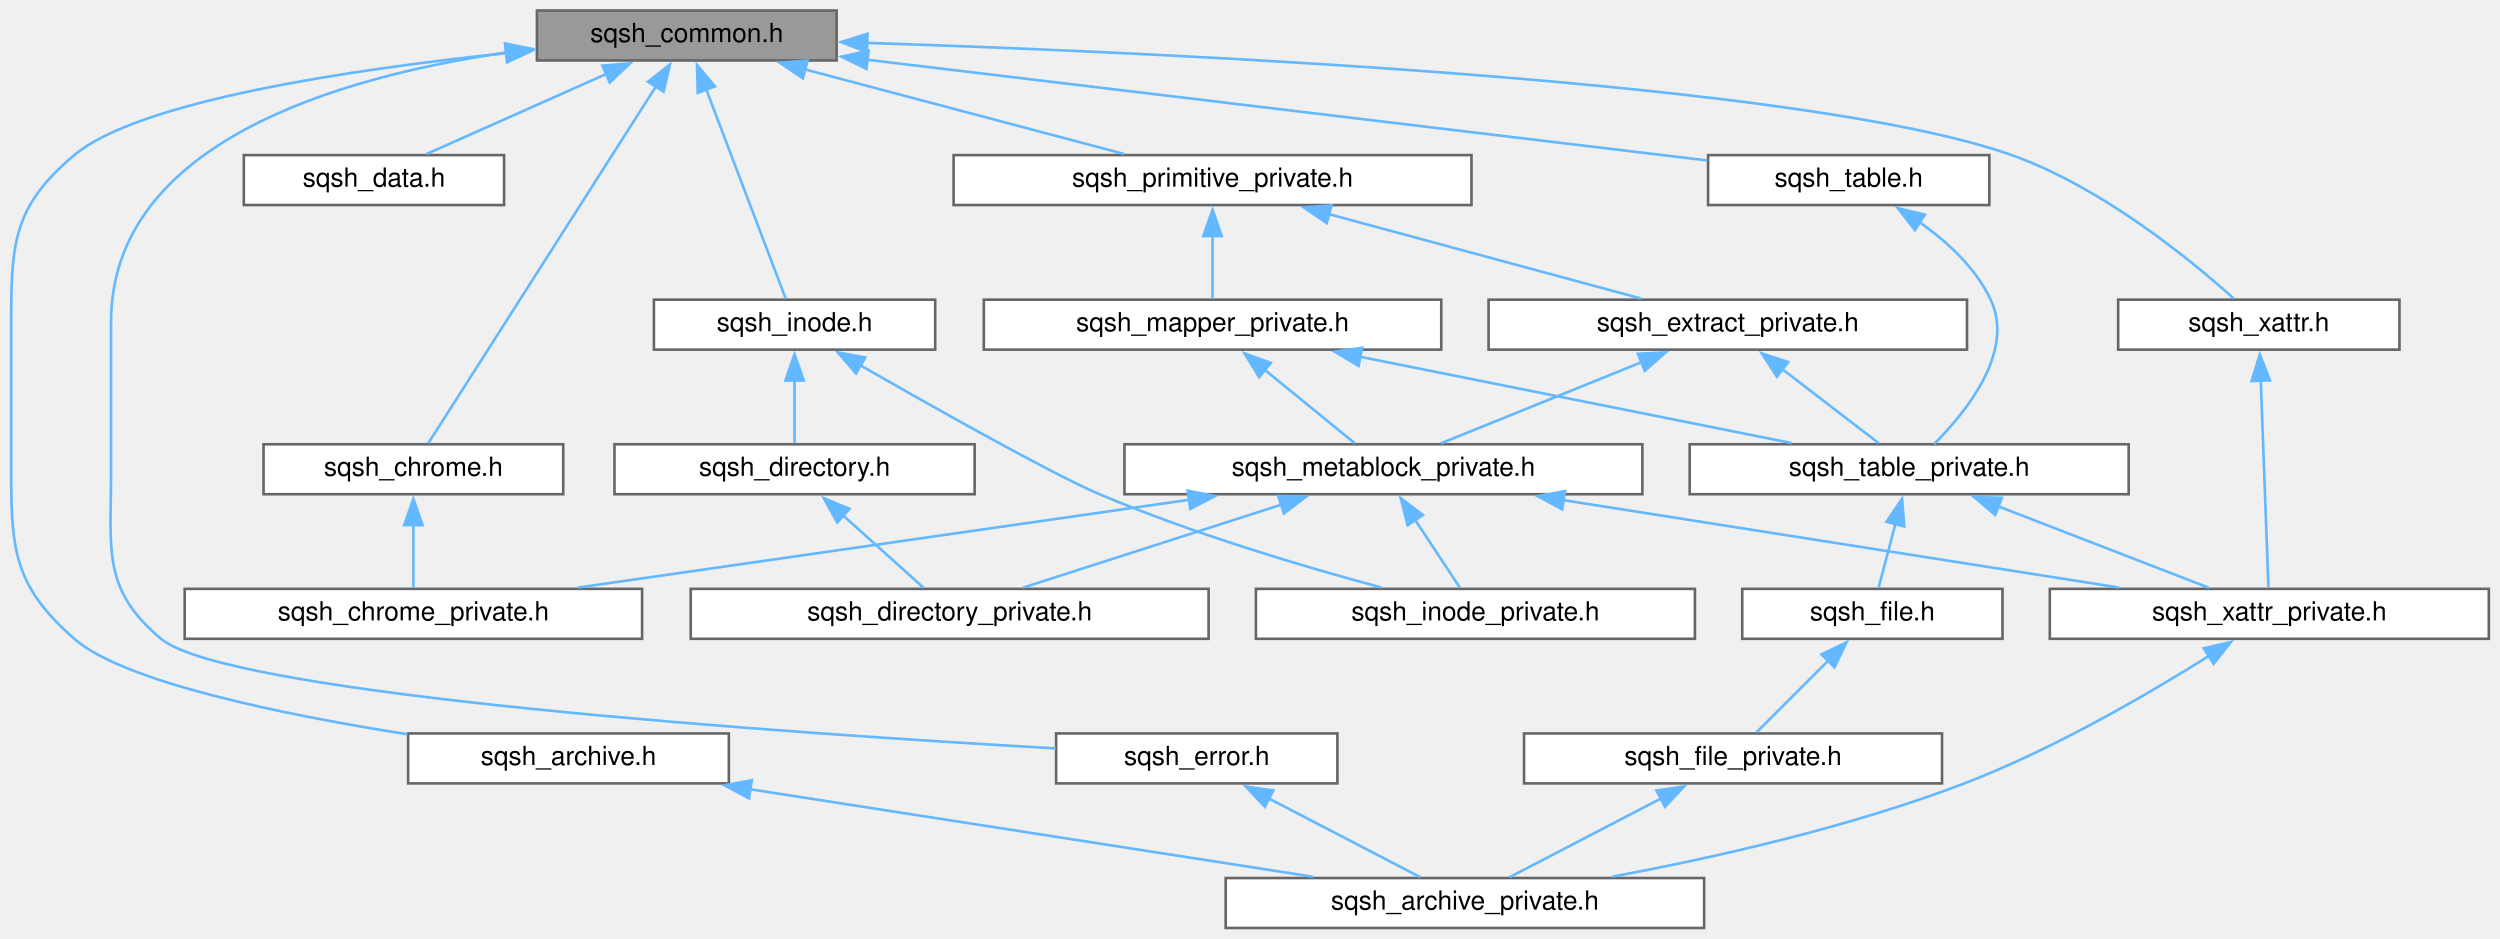
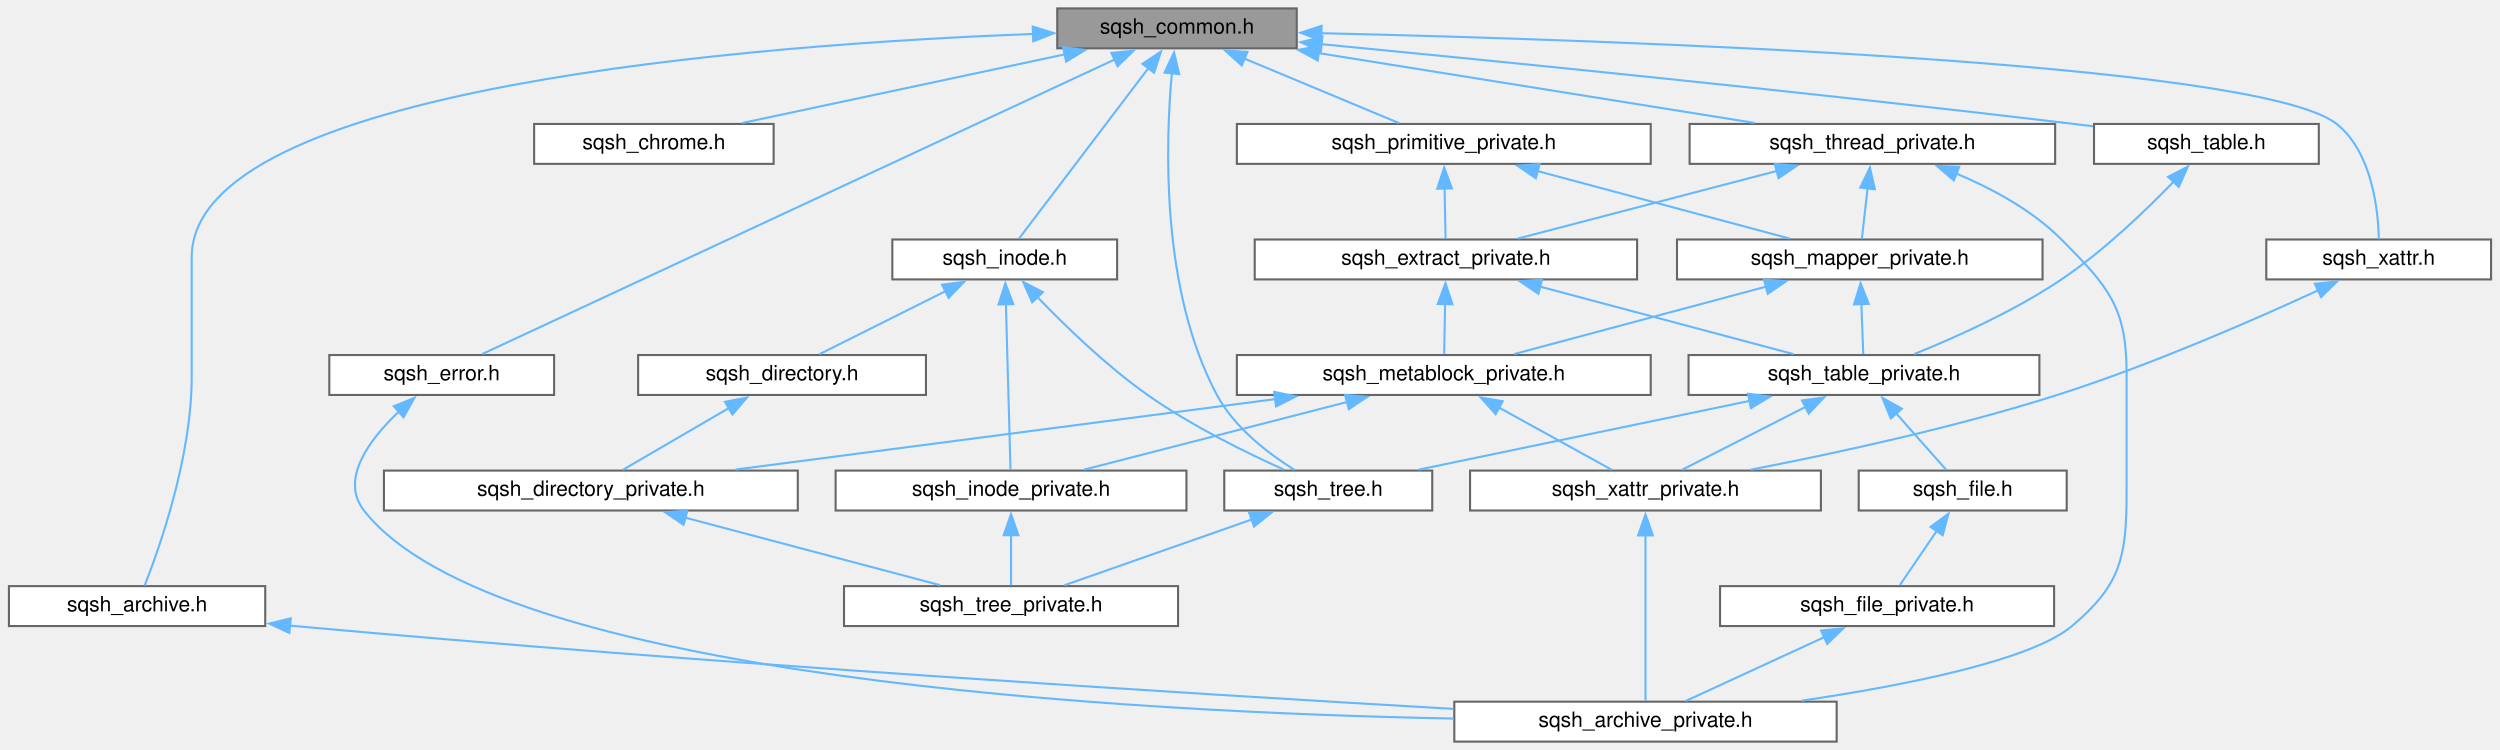
- <svg xmlns="http://www.w3.org/2000/svg" xmlns:xlink="http://www.w3.org/1999/xlink" width="951pt" height="357pt" viewBox="0.00 0.00 950.50 357.00">
+ <svg xmlns="http://www.w3.org/2000/svg" xmlns:xlink="http://www.w3.org/1999/xlink" width="1190pt" height="357pt" viewBox="0.00 0.00 1189.50 357.00">
  <g id="graph0" class="graph" transform="scale(1 1) rotate(0) translate(4 353)">
    <g id="node1" class="node">
      <g id="a_node1">
        <a xlink:title=" ">
-           <polygon fill="#999999" stroke="#666666" points="314,-349 200,-349 200,-330 314,-330 314,-349" />
-           <text text-anchor="middle" x="257" y="-337" font-family="Helvetica,sans-Serif" font-size="10.00">sqsh_common.h</text>
+           <polygon fill="#999999" stroke="#666666" points="613,-349 499,-349 499,-330 613,-330 613,-349" />
+           <text text-anchor="middle" x="556" y="-337" font-family="Helvetica,sans-Serif" font-size="10.00">sqsh_common.h</text>
        </a>
      </g>
    </g>
    <g id="node2" class="node">
      <g id="a_node2">
        <a xlink:href="sqsh__archive_8h.html" target="_top" xlink:title=" ">
-           <polygon fill="white" stroke="#666666" points="273,-74 151,-74 151,-55 273,-55 273,-74" />
-           <text text-anchor="middle" x="212" y="-62" font-family="Helvetica,sans-Serif" font-size="10.00">sqsh_archive.h</text>
+           <polygon fill="white" stroke="#666666" points="122,-74 0,-74 0,-55 122,-55 122,-74" />
+           <text text-anchor="middle" x="61" y="-62" font-family="Helvetica,sans-Serif" font-size="10.00">sqsh_archive.h</text>
        </a>
      </g>
    </g>
    <g id="edge1" class="edge">
-       <path fill="none" stroke="#63b8ff" d="M188.5,-332.81C128.95,-326.56 48.47,-314.57 24,-294 0.91,-274.58 0,-260.67 0,-230.5 0,-230.5 0,-230.5 0,-173.5 0,-143.33 1.34,-129.92 24,-110 42.77,-93.51 103.38,-81.14 150.76,-73.68" />
-       <polygon fill="#63b8ff" stroke="#63b8ff" points="187.93,-336.27 198.23,-333.79 188.64,-329.3 187.93,-336.27" />
+       <path fill="none" stroke="#63b8ff" d="M487.57,-336.86C357.4,-331.86 87,-311.71 87,-230.5 87,-230.5 87,-230.5 87,-173.5 87,-135.7 71.76,-92.47 64.62,-74.29" />
+       <polygon fill="#63b8ff" stroke="#63b8ff" points="487.33,-340.35 497.45,-337.21 487.58,-333.35 487.33,-340.35" />
    </g>
    <g id="node4" class="node">
      <g id="a_node4">
        <a xlink:href="sqsh__chrome_8h.html" target="_top" xlink:title=" ">
-           <polygon fill="white" stroke="#666666" points="210,-184 96,-184 96,-165 210,-165 210,-184" />
-           <text text-anchor="middle" x="153" y="-172" font-family="Helvetica,sans-Serif" font-size="10.00">sqsh_chrome.h</text>
+           <polygon fill="white" stroke="#666666" points="364,-294 250,-294 250,-275 364,-275 364,-294" />
+           <text text-anchor="middle" x="307" y="-282" font-family="Helvetica,sans-Serif" font-size="10.00">sqsh_chrome.h</text>
        </a>
      </g>
    </g>
    <g id="edge3" class="edge">
-       <path fill="none" stroke="#63b8ff" d="M245.38,-320.28C223.07,-285.32 175.02,-210.01 158.62,-184.31" />
-       <polygon fill="#63b8ff" stroke="#63b8ff" points="242.26,-321.91 250.59,-328.46 248.17,-318.15 242.26,-321.91" />
+       <path fill="none" stroke="#63b8ff" d="M502.53,-327.12C456.6,-317.34 391.29,-303.44 349.03,-294.45" />
+       <polygon fill="#63b8ff" stroke="#63b8ff" points="501.77,-330.54 512.28,-329.19 503.23,-323.69 501.77,-330.54" />
+     </g>
+     <g id="node5" class="node">
+       <g id="a_node5">
+         <a xlink:href="sqsh__error_8h.html" target="_top" xlink:title=" ">
+           <polygon fill="white" stroke="#666666" points="259.5,-184 152.5,-184 152.5,-165 259.5,-165 259.5,-184" />
+           <text text-anchor="middle" x="206" y="-172" font-family="Helvetica,sans-Serif" font-size="10.00">sqsh_error.h</text>
+         </a>
+       </g>
+     </g>
+     <g id="edge4" class="edge">
+       <path fill="none" stroke="#63b8ff" d="M526.41,-324.72C456.61,-292.21 283.26,-211.48 225.26,-184.47" />
+       <polygon fill="#63b8ff" stroke="#63b8ff" points="524.77,-327.82 535.31,-328.87 527.72,-321.47 524.77,-327.82" />
    </g>
    <g id="node6" class="node">
      <g id="a_node6">
-         <a xlink:href="sqsh__data_8h.html" target="_top" xlink:title=" ">
-           <polygon fill="white" stroke="#666666" points="187.5,-294 88.5,-294 88.5,-275 187.5,-275 187.5,-294" />
-           <text text-anchor="middle" x="138" y="-282" font-family="Helvetica,sans-Serif" font-size="10.00">sqsh_data.h</text>
-         </a>
-       </g>
-     </g>
-     <g id="edge5" class="edge">
-       <path fill="none" stroke="#63b8ff" d="M226.53,-324.93C204.95,-315.32 176.62,-302.7 157.89,-294.36" />
-       <polygon fill="#63b8ff" stroke="#63b8ff" points="224.87,-328.02 235.43,-328.89 227.72,-321.63 224.87,-328.02" />
-     </g>
-     <g id="node7" class="node">
-       <g id="a_node7">
-         <a xlink:href="sqsh__error_8h.html" target="_top" xlink:title=" ">
-           <polygon fill="white" stroke="#666666" points="504.5,-74 397.5,-74 397.5,-55 504.5,-55 504.5,-74" />
-           <text text-anchor="middle" x="451" y="-62" font-family="Helvetica,sans-Serif" font-size="10.00">sqsh_error.h</text>
+         <a xlink:href="sqsh__inode_8h.html" target="_top" xlink:title=" ">
+           <polygon fill="white" stroke="#666666" points="527.5,-239 420.5,-239 420.5,-220 527.5,-220 527.5,-239" />
+           <text text-anchor="middle" x="474" y="-227" font-family="Helvetica,sans-Serif" font-size="10.00">sqsh_inode.h</text>
        </a>
      </g>
    </g>
    <g id="edge6" class="edge">
-       <path fill="none" stroke="#63b8ff" d="M188.44,-333.05C124.2,-323.75 38,-298.59 38,-230.5 38,-230.5 38,-230.5 38,-173.5 38,-144.04 34.4,-128.89 57,-110 82.62,-88.59 295.67,-74.07 397.37,-68.3" />
-       <polygon fill="#63b8ff" stroke="#63b8ff" points="187.87,-336.5 198.25,-334.36 188.8,-329.57 187.87,-336.5" />
-     </g>
-     <g id="node8" class="node">
-       <g id="a_node8">
-         <a xlink:href="sqsh__inode_8h.html" target="_top" xlink:title=" ">
-           <polygon fill="white" stroke="#666666" points="351.5,-239 244.5,-239 244.5,-220 351.5,-220 351.5,-239" />
-           <text text-anchor="middle" x="298" y="-227" font-family="Helvetica,sans-Serif" font-size="10.00">sqsh_inode.h</text>
-         </a>
-       </g>
-     </g>
-     <g id="edge8" class="edge">
-       <path fill="none" stroke="#63b8ff" d="M264.32,-319.22C273.25,-295.69 287.98,-256.89 294.6,-239.46" />
-       <polygon fill="#63b8ff" stroke="#63b8ff" points="261.17,-317.66 260.89,-328.25 267.71,-320.14 261.17,-317.66" />
+       <path fill="none" stroke="#63b8ff" d="M542.33,-320.49C524.58,-297.11 494.28,-257.2 480.8,-239.46" />
+       <polygon fill="#63b8ff" stroke="#63b8ff" points="539.54,-322.61 548.37,-328.46 545.11,-318.38 539.54,-322.61" />
+     </g>
+     <g id="node11" class="node">
+       <g id="a_node11">
+         <a xlink:href="sqsh__tree_8h.html" target="_top" xlink:title=" ">
+           <polygon fill="white" stroke="#666666" points="677.5,-129 578.5,-129 578.5,-110 677.5,-110 677.5,-129" />
+           <text text-anchor="middle" x="628" y="-117" font-family="Helvetica,sans-Serif" font-size="10.00">sqsh_tree.h</text>
+         </a>
+       </g>
+     </g>
+     <g id="edge36" class="edge">
+       <path fill="none" stroke="#63b8ff" d="M553.58,-318.43C550.47,-284.59 548.28,-215 575,-165 583.32,-149.42 599.56,-137.06 611.88,-129.36" />
+       <polygon fill="#63b8ff" stroke="#63b8ff" points="550.06,-318.45 554.6,-328.02 557.03,-317.71 550.06,-318.45" />
    </g>
    <g id="node12" class="node">
      <g id="a_node12">
        <a xlink:href="sqsh__primitive__private_8h.html" target="_top" xlink:title=" ">
-           <polygon fill="white" stroke="#666666" points="555.5,-294 358.5,-294 358.5,-275 555.5,-275 555.5,-294" />
-           <text text-anchor="middle" x="457" y="-282" font-family="Helvetica,sans-Serif" font-size="10.00">sqsh_primitive_private.h</text>
-         </a>
-       </g>
-     </g>
-     <g id="edge12" class="edge">
-       <path fill="none" stroke="#63b8ff" d="M301.84,-326.62C338.61,-316.87 389.87,-303.29 423.24,-294.45" />
-       <polygon fill="#63b8ff" stroke="#63b8ff" points="301.16,-323.18 292.39,-329.12 302.95,-329.94 301.16,-323.18" />
+           <polygon fill="white" stroke="#666666" points="781.5,-294 584.5,-294 584.5,-275 781.5,-275 781.5,-294" />
+           <text text-anchor="middle" x="683" y="-282" font-family="Helvetica,sans-Serif" font-size="10.00">sqsh_primitive_private.h</text>
+         </a>
+       </g>
+     </g>
+     <g id="edge14" class="edge">
+       <path fill="none" stroke="#63b8ff" d="M587.89,-325.19C610.99,-315.55 641.6,-302.78 661.77,-294.36" />
+       <polygon fill="#63b8ff" stroke="#63b8ff" points="586.82,-321.84 578.94,-328.93 589.52,-328.31 586.82,-321.84" />
    </g>
    <g id="node20" class="node">
      <g id="a_node20">
        <a xlink:href="sqsh__table_8h.html" target="_top" xlink:title=" ">
-           <polygon fill="white" stroke="#666666" points="752.5,-294 645.5,-294 645.5,-275 752.5,-275 752.5,-294" />
-           <text text-anchor="middle" x="699" y="-282" font-family="Helvetica,sans-Serif" font-size="10.00">sqsh_table.h</text>
-         </a>
-       </g>
-     </g>
-     <g id="edge28" class="edge">
-       <path fill="none" stroke="#63b8ff" d="M325.55,-330.28C413.68,-319.71 564.92,-301.58 645.23,-291.95" />
-       <polygon fill="#63b8ff" stroke="#63b8ff" points="325.35,-326.78 315.83,-331.45 326.18,-333.73 325.35,-326.78" />
+           <polygon fill="white" stroke="#666666" points="1099.5,-294 992.5,-294 992.5,-275 1099.5,-275 1099.5,-294" />
+           <text text-anchor="middle" x="1046" y="-282" font-family="Helvetica,sans-Serif" font-size="10.00">sqsh_table.h</text>
+         </a>
+       </g>
+     </g>
+     <g id="edge30" class="edge">
+       <path fill="none" stroke="#63b8ff" d="M624.62,-331.99C709.04,-323.84 856.7,-309.1 983,-294 985.96,-293.65 988.99,-293.27 992.06,-292.89" />
+       <polygon fill="#63b8ff" stroke="#63b8ff" points="624.51,-328.49 614.89,-332.93 625.18,-335.46 624.51,-328.49" />
    </g>
    <g id="node21" class="node">
      <g id="a_node21">
+         <a xlink:href="sqsh__thread__private_8h.html" target="_top" xlink:title=" ">
+           <polygon fill="white" stroke="#666666" points="974,-294 800,-294 800,-275 974,-275 974,-294" />
+           <text text-anchor="middle" x="887" y="-282" font-family="Helvetica,sans-Serif" font-size="10.00">sqsh_thread_private.h</text>
+         </a>
+       </g>
+     </g>
+     <g id="edge32" class="edge">
+       <path fill="none" stroke="#63b8ff" d="M623.22,-327.74C684.33,-317.95 773.47,-303.68 830.85,-294.49" />
+       <polygon fill="#63b8ff" stroke="#63b8ff" points="622.96,-324.23 613.64,-329.27 624.07,-331.14 622.96,-324.23" />
+     </g>
+     <g id="node22" class="node">
+       <g id="a_node22">
        <a xlink:href="sqsh__xattr_8h.html" target="_top" xlink:title=" ">
-           <polygon fill="white" stroke="#666666" points="908.5,-239 801.5,-239 801.5,-220 908.5,-220 908.5,-239" />
-           <text text-anchor="middle" x="855" y="-227" font-family="Helvetica,sans-Serif" font-size="10.00">sqsh_xattr.h</text>
-         </a>
-       </g>
-     </g>
-     <g id="edge30" class="edge">
-       <path fill="none" stroke="#63b8ff" d="M325.59,-336.68C444.23,-332.84 682.59,-321.83 761,-294 795.52,-281.75 829.5,-253.78 845.5,-239.4" />
-       <polygon fill="#63b8ff" stroke="#63b8ff" points="325.54,-333.18 315.66,-337 325.76,-340.18 325.54,-333.18" />
+           <polygon fill="white" stroke="#666666" points="1181.5,-239 1074.5,-239 1074.5,-220 1181.5,-220 1181.5,-239" />
+           <text text-anchor="middle" x="1128" y="-227" font-family="Helvetica,sans-Serif" font-size="10.00">sqsh_xattr.h</text>
+         </a>
+       </g>
+     </g>
+     <g id="edge37" class="edge">
+       <path fill="none" stroke="#63b8ff" d="M624.62,-337.2C764.17,-333.95 1070.98,-323.51 1108,-294 1124.81,-280.6 1127.75,-253.15 1128.1,-239.14" />
+       <polygon fill="#63b8ff" stroke="#63b8ff" points="624.69,-333.7 614.78,-337.42 624.85,-340.7 624.69,-333.7" />
    </g>
    <g id="node3" class="node">
      <g id="a_node3">
        <a xlink:href="sqsh__archive__private_8h.html" target="_top" xlink:title=" ">
-           <polygon fill="white" stroke="#666666" points="644,-19 462,-19 462,0 644,0 644,-19" />
-           <text text-anchor="middle" x="553" y="-7" font-family="Helvetica,sans-Serif" font-size="10.00">sqsh_archive_private.h</text>
+           <polygon fill="white" stroke="#666666" points="870,-19 688,-19 688,0 870,0 870,-19" />
+           <text text-anchor="middle" x="779" y="-7" font-family="Helvetica,sans-Serif" font-size="10.00">sqsh_archive_private.h</text>
        </a>
      </g>
    </g>
    <g id="edge2" class="edge">
-       <path fill="none" stroke="#63b8ff" d="M280.86,-52.8C343.82,-43.01 435.91,-28.7 495.16,-19.49" />
-       <polygon fill="#63b8ff" stroke="#63b8ff" points="280.69,-49.28 271.34,-54.28 281.76,-56.2 280.69,-49.28" />
-     </g>
-     <g id="node5" class="node">
-       <g id="a_node5">
-         <a xlink:href="sqsh__chrome__private_8h.html" target="_top" xlink:title=" ">
-           <polygon fill="white" stroke="#666666" points="240,-129 66,-129 66,-110 240,-110 240,-129" />
-           <text text-anchor="middle" x="153" y="-117" font-family="Helvetica,sans-Serif" font-size="10.00">sqsh_chrome_private.h</text>
-         </a>
-       </g>
-     </g>
-     <g id="edge4" class="edge">
-       <path fill="none" stroke="#63b8ff" d="M153,-153.35C153,-145.1 153,-135.97 153,-129.44" />
-       <polygon fill="#63b8ff" stroke="#63b8ff" points="149.5,-153.23 153,-163.23 156.5,-153.23 149.5,-153.23" />
+       <path fill="none" stroke="#63b8ff" d="M133.49,-55.23C134.33,-55.15 135.17,-55.08 136,-55 332.27,-37.1 562.83,-22.76 687.59,-15.56" />
+       <polygon fill="#63b8ff" stroke="#63b8ff" points="133.49,-51.72 123.88,-56.18 134.17,-58.68 133.49,-51.72" />
+     </g>
+     <g id="edge5" class="edge">
+       <path fill="none" stroke="#63b8ff" d="M185.67,-157.14C171.61,-143.85 157.37,-124.91 169,-110 231.28,-30.15 533.33,-13.96 687.72,-10.96" />
+       <polygon fill="#63b8ff" stroke="#63b8ff" points="183.2,-159.64 193.02,-163.61 187.82,-154.38 183.2,-159.64" />
+     </g>
+     <g id="node7" class="node">
+       <g id="a_node7">
+         <a xlink:href="sqsh__directory_8h.html" target="_top" xlink:title=" ">
+           <polygon fill="white" stroke="#666666" points="436.5,-184 299.5,-184 299.5,-165 436.5,-165 436.5,-184" />
+           <text text-anchor="middle" x="368" y="-172" font-family="Helvetica,sans-Serif" font-size="10.00">sqsh_directory.h</text>
+         </a>
+       </g>
    </g>
    <g id="edge7" class="edge">
-       <path fill="none" stroke="#63b8ff" d="M478.39,-49.27C496.72,-39.74 520.26,-27.51 535.95,-19.36" />
-       <polygon fill="#63b8ff" stroke="#63b8ff" points="476.91,-46.09 469.65,-53.81 480.13,-52.31 476.91,-46.09" />
+       <path fill="none" stroke="#63b8ff" d="M445.8,-214.4C426.72,-204.86 402.1,-192.55 385.72,-184.36" />
+       <polygon fill="#63b8ff" stroke="#63b8ff" points="444.16,-217.49 454.66,-218.83 447.29,-211.23 444.16,-217.49" />
+     </g>
+     <g id="node10" class="node">
+       <g id="a_node10">
+         <a xlink:href="sqsh__inode__private_8h.html" target="_top" xlink:title=" ">
+           <polygon fill="white" stroke="#666666" points="560.5,-129 393.5,-129 393.5,-110 560.5,-110 560.5,-129" />
+           <text text-anchor="middle" x="477" y="-117" font-family="Helvetica,sans-Serif" font-size="10.00">sqsh_inode_private.h</text>
+         </a>
+       </g>
+     </g>
+     <g id="edge10" class="edge">
+       <path fill="none" stroke="#63b8ff" d="M474.56,-208.24C475.22,-184.63 476.27,-146.65 476.75,-129.46" />
+       <polygon fill="#63b8ff" stroke="#63b8ff" points="471.07,-208.06 474.29,-218.15 478.06,-208.25 471.07,-208.06" />
+     </g>
+     <g id="edge12" class="edge">
+       <path fill="none" stroke="#63b8ff" d="M489.32,-211.85C502.45,-198.18 522.29,-178.9 542,-165 562.74,-150.37 588.94,-137.51 606.93,-129.43" />
+       <polygon fill="#63b8ff" stroke="#63b8ff" points="487.08,-209.12 482.78,-218.8 492.18,-213.92 487.08,-209.12" />
+     </g>
+     <g id="node8" class="node">
+       <g id="a_node8">
+         <a xlink:href="sqsh__directory__private_8h.html" target="_top" xlink:title=" ">
+           <polygon fill="white" stroke="#666666" points="375.5,-129 178.5,-129 178.5,-110 375.5,-110 375.5,-129" />
+           <text text-anchor="middle" x="277" y="-117" font-family="Helvetica,sans-Serif" font-size="10.00">sqsh_directory_private.h</text>
+         </a>
+       </g>
+     </g>
+     <g id="edge8" class="edge">
+       <path fill="none" stroke="#63b8ff" d="M342.64,-158.73C326.43,-149.29 305.94,-137.36 292.21,-129.36" />
+       <polygon fill="#63b8ff" stroke="#63b8ff" points="340.85,-161.74 351.26,-163.75 344.38,-155.69 340.85,-161.74" />
    </g>
    <g id="node9" class="node">
      <g id="a_node9">
-         <a xlink:href="sqsh__directory_8h.html" target="_top" xlink:title=" ">
-           <polygon fill="white" stroke="#666666" points="366.5,-184 229.5,-184 229.5,-165 366.5,-165 366.5,-184" />
-           <text text-anchor="middle" x="298" y="-172" font-family="Helvetica,sans-Serif" font-size="10.00">sqsh_directory.h</text>
+         <a xlink:href="sqsh__tree__private_8h.html" target="_top" xlink:title=" ">
+           <polygon fill="white" stroke="#666666" points="556.5,-74 397.5,-74 397.5,-55 556.5,-55 556.5,-74" />
+           <text text-anchor="middle" x="477" y="-62" font-family="Helvetica,sans-Serif" font-size="10.00">sqsh_tree_private.h</text>
        </a>
      </g>
    </g>
    <g id="edge9" class="edge">
-       <path fill="none" stroke="#63b8ff" d="M298,-208.35C298,-200.1 298,-190.97 298,-184.44" />
-       <polygon fill="#63b8ff" stroke="#63b8ff" points="294.5,-208.23 298,-218.23 301.5,-208.23 294.5,-208.23" />
-     </g>
-     <g id="node11" class="node">
-       <g id="a_node11">
-         <a xlink:href="sqsh__inode__private_8h.html" target="_top" xlink:title=" ">
-           <polygon fill="white" stroke="#666666" points="640.5,-129 473.5,-129 473.5,-110 640.5,-110 640.5,-129" />
-           <text text-anchor="middle" x="557" y="-117" font-family="Helvetica,sans-Serif" font-size="10.00">sqsh_inode_private.h</text>
-         </a>
-       </g>
+       <path fill="none" stroke="#63b8ff" d="M321.84,-106.62C358.61,-96.87 409.87,-83.29 443.24,-74.45" />
+       <polygon fill="#63b8ff" stroke="#63b8ff" points="321.16,-103.18 312.39,-109.12 322.95,-109.94 321.16,-103.18" />
    </g>
    <g id="edge11" class="edge">
-       <path fill="none" stroke="#63b8ff" d="M322.79,-214.17C351.19,-197.89 396.12,-172.59 414,-165 449.54,-149.92 491.97,-137.36 521.33,-129.47" />
-       <polygon fill="#63b8ff" stroke="#63b8ff" points="321.39,-210.94 314.46,-218.96 324.88,-217.01 321.39,-210.94" />
-     </g>
-     <g id="node10" class="node">
-       <g id="a_node10">
-         <a xlink:href="sqsh__directory__private_8h.html" target="_top" xlink:title=" ">
-           <polygon fill="white" stroke="#666666" points="455.5,-129 258.5,-129 258.5,-110 455.5,-110 455.5,-129" />
-           <text text-anchor="middle" x="357" y="-117" font-family="Helvetica,sans-Serif" font-size="10.00">sqsh_directory_private.h</text>
-         </a>
-       </g>
-     </g>
-     <g id="edge10" class="edge">
-       <path fill="none" stroke="#63b8ff" d="M316.27,-157.09C326.46,-147.94 338.74,-136.9 347.14,-129.36" />
-       <polygon fill="#63b8ff" stroke="#63b8ff" points="314.23,-154.21 309.13,-163.5 318.91,-159.42 314.23,-154.21" />
+       <path fill="none" stroke="#63b8ff" d="M477,-98.35C477,-90.1 477,-80.97 477,-74.44" />
+       <polygon fill="#63b8ff" stroke="#63b8ff" points="473.5,-98.23 477,-108.23 480.5,-98.23 473.5,-98.23" />
+     </g>
+     <g id="edge13" class="edge">
+       <path fill="none" stroke="#63b8ff" d="M591.6,-105.73C564.06,-96.06 526.92,-83.02 502.49,-74.45" />
+       <polygon fill="#63b8ff" stroke="#63b8ff" points="590.36,-109 600.96,-109.01 592.68,-102.39 590.36,-109" />
    </g>
    <g id="node13" class="node">
      <g id="a_node13">
        <a xlink:href="sqsh__extract__private_8h.html" target="_top" xlink:title=" ">
-           <polygon fill="white" stroke="#666666" points="744,-239 562,-239 562,-220 744,-220 744,-239" />
-           <text text-anchor="middle" x="653" y="-227" font-family="Helvetica,sans-Serif" font-size="10.00">sqsh_extract_private.h</text>
-         </a>
-       </g>
-     </g>
-     <g id="edge13" class="edge">
-       <path fill="none" stroke="#63b8ff" d="M500.94,-271.62C536.98,-261.87 587.21,-248.29 619.92,-239.45" />
-       <polygon fill="#63b8ff" stroke="#63b8ff" points="500.45,-268.13 491.71,-274.11 502.28,-274.88 500.45,-268.13" />
+           <polygon fill="white" stroke="#666666" points="775,-239 593,-239 593,-220 775,-220 775,-239" />
+           <text text-anchor="middle" x="684" y="-227" font-family="Helvetica,sans-Serif" font-size="10.00">sqsh_extract_private.h</text>
+         </a>
+       </g>
+     </g>
+     <g id="edge15" class="edge">
+       <path fill="none" stroke="#63b8ff" d="M683.38,-263.35C683.54,-255.1 683.71,-245.97 683.83,-239.44" />
+       <polygon fill="#63b8ff" stroke="#63b8ff" points="679.88,-263.17 683.19,-273.23 686.88,-263.3 679.88,-263.17" />
    </g>
    <g id="node19" class="node">
      <g id="a_node19">
        <a xlink:href="sqsh__mapper__private_8h.html" target="_top" xlink:title=" ">
-           <polygon fill="white" stroke="#666666" points="544,-239 370,-239 370,-220 544,-220 544,-239" />
-           <text text-anchor="middle" x="457" y="-227" font-family="Helvetica,sans-Serif" font-size="10.00">sqsh_mapper_private.h</text>
-         </a>
-       </g>
-     </g>
-     <g id="edge25" class="edge">
-       <path fill="none" stroke="#63b8ff" d="M457,-263.35C457,-255.1 457,-245.97 457,-239.44" />
-       <polygon fill="#63b8ff" stroke="#63b8ff" points="453.5,-263.23 457,-273.23 460.5,-263.23 453.5,-263.23" />
+           <polygon fill="white" stroke="#666666" points="968,-239 794,-239 794,-220 968,-220 968,-239" />
+           <text text-anchor="middle" x="881" y="-227" font-family="Helvetica,sans-Serif" font-size="10.00">sqsh_mapper_private.h</text>
+         </a>
+       </g>
+     </g>
+     <g id="edge27" class="edge">
+       <path fill="none" stroke="#63b8ff" d="M727.39,-271.62C763.8,-261.87 814.54,-248.29 847.58,-239.45" />
+       <polygon fill="#63b8ff" stroke="#63b8ff" points="726.8,-268.15 718.05,-274.12 728.62,-274.91 726.8,-268.15" />
    </g>
    <g id="node14" class="node">
      <g id="a_node14">
        <a xlink:href="sqsh__metablock__private_8h.html" target="_top" xlink:title=" ">
-           <polygon fill="white" stroke="#666666" points="620.5,-184 423.5,-184 423.5,-165 620.5,-165 620.5,-184" />
-           <text text-anchor="middle" x="522" y="-172" font-family="Helvetica,sans-Serif" font-size="10.00">sqsh_metablock_private.h</text>
-         </a>
-       </g>
-     </g>
-     <g id="edge14" class="edge">
-       <path fill="none" stroke="#63b8ff" d="M620.11,-215.19C596.27,-205.55 564.7,-192.78 543.89,-184.36" />
-       <polygon fill="#63b8ff" stroke="#63b8ff" points="618.79,-218.44 629.37,-218.94 621.42,-211.95 618.79,-218.44" />
+           <polygon fill="white" stroke="#666666" points="781.5,-184 584.5,-184 584.5,-165 781.5,-165 781.5,-184" />
+           <text text-anchor="middle" x="683" y="-172" font-family="Helvetica,sans-Serif" font-size="10.00">sqsh_metablock_private.h</text>
+         </a>
+       </g>
+     </g>
+     <g id="edge16" class="edge">
+       <path fill="none" stroke="#63b8ff" d="M683.62,-208.35C683.46,-200.1 683.29,-190.97 683.17,-184.44" />
+       <polygon fill="#63b8ff" stroke="#63b8ff" points="680.12,-208.3 683.81,-218.23 687.12,-208.17 680.12,-208.3" />
    </g>
    <g id="node16" class="node">
      <g id="a_node16">
        <a xlink:href="sqsh__table__private_8h.html" target="_top" xlink:title=" ">
-           <polygon fill="white" stroke="#666666" points="805.5,-184 638.5,-184 638.5,-165 805.5,-165 805.5,-184" />
-           <text text-anchor="middle" x="722" y="-172" font-family="Helvetica,sans-Serif" font-size="10.00">sqsh_table_private.h</text>
-         </a>
-       </g>
-     </g>
-     <g id="edge20" class="edge">
-       <path fill="none" stroke="#63b8ff" d="M673.65,-212.64C685.7,-203.39 700.45,-192.05 710.47,-184.36" />
-       <polygon fill="#63b8ff" stroke="#63b8ff" points="671.7,-209.72 665.91,-218.59 675.97,-215.27 671.7,-209.72" />
-     </g>
-     <g id="edge15" class="edge">
-       <path fill="none" stroke="#63b8ff" d="M448.33,-162.92C380.18,-153.13 279.97,-138.74 215.59,-129.49" />
-       <polygon fill="#63b8ff" stroke="#63b8ff" points="447.51,-166.34 457.91,-164.29 448.51,-159.41 447.51,-166.34" />
-     </g>
-     <g id="edge16" class="edge">
-       <path fill="none" stroke="#63b8ff" d="M483.43,-161.11C453.22,-151.41 411.91,-138.14 384.85,-129.45" />
-       <polygon fill="#63b8ff" stroke="#63b8ff" points="481.98,-164.32 492.57,-164.05 484.12,-157.66 481.98,-164.32" />
+           <polygon fill="white" stroke="#666666" points="966.5,-184 799.5,-184 799.5,-165 966.5,-165 966.5,-184" />
+           <text text-anchor="middle" x="883" y="-172" font-family="Helvetica,sans-Serif" font-size="10.00">sqsh_table_private.h</text>
+         </a>
+       </g>
+     </g>
+     <g id="edge21" class="edge">
+       <path fill="none" stroke="#63b8ff" d="M728.61,-216.62C765.2,-206.87 816.21,-193.29 849.41,-184.45" />
+       <polygon fill="#63b8ff" stroke="#63b8ff" points="727.98,-213.16 719.22,-219.12 729.78,-219.93 727.98,-213.16" />
    </g>
    <g id="edge17" class="edge">
-       <path fill="none" stroke="#63b8ff" d="M533.98,-155.36C539.75,-146.62 546.43,-136.51 551.09,-129.44" />
-       <polygon fill="#63b8ff" stroke="#63b8ff" points="531.2,-153.21 528.61,-163.49 537.04,-157.07 531.2,-153.21" />
+       <path fill="none" stroke="#63b8ff" d="M602.87,-163.04C527.87,-153.25 416.99,-138.77 345.87,-129.49" />
+       <polygon fill="#63b8ff" stroke="#63b8ff" points="602.26,-166.49 612.63,-164.31 603.16,-159.55 602.26,-166.49" />
+     </g>
+     <g id="edge18" class="edge">
+       <path fill="none" stroke="#63b8ff" d="M637.3,-161.74C599.39,-151.99 546.29,-138.33 511.77,-129.45" />
+       <polygon fill="#63b8ff" stroke="#63b8ff" points="636.03,-165.03 646.59,-164.13 637.78,-158.25 636.03,-165.03" />
    </g>
    <g id="node15" class="node">
      <g id="a_node15">
        <a xlink:href="sqsh__xattr__private_8h.html" target="_top" xlink:title=" ">
-           <polygon fill="white" stroke="#666666" points="942.5,-129 775.5,-129 775.5,-110 942.5,-110 942.5,-129" />
-           <text text-anchor="middle" x="859" y="-117" font-family="Helvetica,sans-Serif" font-size="10.00">sqsh_xattr_private.h</text>
-         </a>
-       </g>
-     </g>
-     <g id="edge18" class="edge">
-       <path fill="none" stroke="#63b8ff" d="M590.44,-162.74C652.65,-152.95 743.41,-138.68 801.83,-129.49" />
-       <polygon fill="#63b8ff" stroke="#63b8ff" points="590,-159.26 580.66,-164.27 591.08,-166.18 590,-159.26" />
+           <polygon fill="white" stroke="#666666" points="862.5,-129 695.5,-129 695.5,-110 862.5,-110 862.5,-129" />
+           <text text-anchor="middle" x="779" y="-117" font-family="Helvetica,sans-Serif" font-size="10.00">sqsh_xattr_private.h</text>
+         </a>
+       </g>
    </g>
    <g id="edge19" class="edge">
-       <path fill="none" stroke="#63b8ff" d="M836.21,-103.6C813.44,-89.3 777.03,-68.02 743,-55 699.33,-38.29 647.53,-26.67 609.06,-19.5" />
-       <polygon fill="#63b8ff" stroke="#63b8ff" points="834.06,-106.38 844.38,-108.8 837.83,-100.48 834.06,-106.38" />
-     </g>
-     <g id="edge24" class="edge">
-       <path fill="none" stroke="#63b8ff" d="M755.72,-160.45C780.73,-150.78 814.14,-137.85 836.1,-129.36" />
-       <polygon fill="#63b8ff" stroke="#63b8ff" points="754.72,-157.09 746.65,-163.96 757.24,-163.62 754.72,-157.09" />
+       <path fill="none" stroke="#63b8ff" d="M709.26,-159C726.44,-149.52 748.33,-137.43 762.96,-129.36" />
+       <polygon fill="#63b8ff" stroke="#63b8ff" points="707.67,-155.88 700.61,-163.78 711.06,-162.01 707.67,-155.88" />
+     </g>
+     <g id="edge20" class="edge">
+       <path fill="none" stroke="#63b8ff" d="M779,-98.24C779,-74.63 779,-36.65 779,-19.46" />
+       <polygon fill="#63b8ff" stroke="#63b8ff" points="775.5,-98.15 779,-108.15 782.5,-98.15 775.5,-98.15" />
+     </g>
+     <g id="edge25" class="edge">
+       <path fill="none" stroke="#63b8ff" d="M828.54,-162.18C781.49,-152.4 714.42,-138.46 671.04,-129.45" />
+       <polygon fill="#63b8ff" stroke="#63b8ff" points="827.76,-165.59 838.26,-164.2 829.18,-158.74 827.76,-165.59" />
+     </g>
+     <g id="edge26" class="edge">
+       <path fill="none" stroke="#63b8ff" d="M855.33,-159.4C836.61,-149.86 812.45,-137.55 796.38,-129.36" />
+       <polygon fill="#63b8ff" stroke="#63b8ff" points="853.51,-162.4 864.01,-163.82 856.69,-156.16 853.51,-162.4" />
    </g>
    <g id="node17" class="node">
      <g id="a_node17">
        <a xlink:href="sqsh__file_8h.html" target="_top" xlink:title=" ">
-           <polygon fill="white" stroke="#666666" points="757.5,-129 658.5,-129 658.5,-110 757.5,-110 757.5,-129" />
-           <text text-anchor="middle" x="708" y="-117" font-family="Helvetica,sans-Serif" font-size="10.00">sqsh_file.h</text>
-         </a>
-       </g>
-     </g>
-     <g id="edge21" class="edge">
-       <path fill="none" stroke="#63b8ff" d="M716.75,-153.64C714.55,-145.31 712.11,-136.05 710.36,-129.44" />
-       <polygon fill="#63b8ff" stroke="#63b8ff" points="713.36,-154.51 719.3,-163.28 720.13,-152.72 713.36,-154.51" />
+           <polygon fill="white" stroke="#666666" points="979.5,-129 880.5,-129 880.5,-110 979.5,-110 979.5,-129" />
+           <text text-anchor="middle" x="930" y="-117" font-family="Helvetica,sans-Serif" font-size="10.00">sqsh_file.h</text>
+         </a>
+       </g>
+     </g>
+     <g id="edge22" class="edge">
+       <path fill="none" stroke="#63b8ff" d="M898.33,-156.22C906.25,-147.28 915.6,-136.74 922.07,-129.44" />
+       <polygon fill="#63b8ff" stroke="#63b8ff" points="895.78,-153.81 891.77,-163.62 901.02,-158.46 895.78,-153.81" />
    </g>
    <g id="node18" class="node">
      <g id="a_node18">
        <a xlink:href="sqsh__file__private_8h.html" target="_top" xlink:title=" ">
-           <polygon fill="white" stroke="#666666" points="734.5,-74 575.5,-74 575.5,-55 734.5,-55 734.5,-74" />
-           <text text-anchor="middle" x="655" y="-62" font-family="Helvetica,sans-Serif" font-size="10.00">sqsh_file_private.h</text>
-         </a>
-       </g>
-     </g>
-     <g id="edge22" class="edge">
-       <path fill="none" stroke="#63b8ff" d="M691.28,-101.78C682.22,-92.72 671.4,-81.9 663.94,-74.44" />
-       <polygon fill="#63b8ff" stroke="#63b8ff" points="688.63,-104.08 698.18,-108.68 693.58,-99.13 688.63,-104.08" />
+           <polygon fill="white" stroke="#666666" points="973.5,-74 814.5,-74 814.5,-55 973.5,-55 973.5,-74" />
+           <text text-anchor="middle" x="894" y="-62" font-family="Helvetica,sans-Serif" font-size="10.00">sqsh_file_private.h</text>
+         </a>
+       </g>
    </g>
    <g id="edge23" class="edge">
-       <path fill="none" stroke="#63b8ff" d="M627.61,-49.27C609.28,-39.74 585.74,-27.51 570.05,-19.36" />
-       <polygon fill="#63b8ff" stroke="#63b8ff" points="625.87,-52.31 636.35,-53.81 629.09,-46.09 625.87,-52.31" />
-     </g>
-     <g id="edge26" class="edge">
-       <path fill="none" stroke="#63b8ff" d="M476.79,-212.37C488.08,-203.16 501.79,-191.98 511.14,-184.36" />
-       <polygon fill="#63b8ff" stroke="#63b8ff" points="474.74,-209.52 469.2,-218.55 479.16,-214.95 474.74,-209.52" />
-     </g>
-     <g id="edge27" class="edge">
-       <path fill="none" stroke="#63b8ff" d="M512.98,-217.3C561.9,-207.52 632,-193.5 677.27,-184.45" />
-       <polygon fill="#63b8ff" stroke="#63b8ff" points="512.56,-213.82 503.44,-219.21 513.93,-220.68 512.56,-213.82" />
+       <path fill="none" stroke="#63b8ff" d="M917.68,-100.36C911.74,-91.62 904.88,-81.51 900.07,-74.44" />
+       <polygon fill="#63b8ff" stroke="#63b8ff" points="914.69,-102.19 923.2,-108.5 920.48,-98.26 914.69,-102.19" />
+     </g>
+     <g id="edge24" class="edge">
+       <path fill="none" stroke="#63b8ff" d="M864.27,-49.8C843.45,-40.2 816.24,-27.66 798.22,-19.36" />
+       <polygon fill="#63b8ff" stroke="#63b8ff" points="862.57,-52.87 873.12,-53.88 865.5,-46.51 862.57,-52.87" />
+     </g>
+     <g id="edge28" class="edge">
+       <path fill="none" stroke="#63b8ff" d="M836.61,-216.62C800.2,-206.87 749.46,-193.29 716.42,-184.45" />
+       <polygon fill="#63b8ff" stroke="#63b8ff" points="835.38,-219.91 845.95,-219.12 837.2,-213.15 835.38,-219.91" />
    </g>
    <g id="edge29" class="edge">
-       <path fill="none" stroke="#63b8ff" d="M725.81,-268.58C736.33,-261.18 747.25,-251.2 753,-239 762.32,-219.25 743.69,-196.27 731.47,-184.09" />
-       <polygon fill="#63b8ff" stroke="#63b8ff" points="724.19,-265.46 717.69,-273.82 727.99,-271.34 724.19,-265.46" />
+       <path fill="none" stroke="#63b8ff" d="M881.76,-208.35C882.07,-200.1 882.42,-190.97 882.66,-184.44" />
+       <polygon fill="#63b8ff" stroke="#63b8ff" points="878.27,-208.11 881.39,-218.24 885.26,-208.37 878.27,-208.11" />
    </g>
    <g id="edge31" class="edge">
-       <path fill="none" stroke="#63b8ff" d="M855.75,-208.24C856.62,-184.63 858.03,-146.65 858.67,-129.46" />
-       <polygon fill="#63b8ff" stroke="#63b8ff" points="852.26,-208.03 855.38,-218.15 859.25,-208.29 852.26,-208.03" />
+       <path fill="none" stroke="#63b8ff" d="M1030.54,-266.68C1017.27,-252.92 997.16,-233.58 977,-220 954.69,-204.96 926.51,-192.36 906.85,-184.44" />
+       <polygon fill="#63b8ff" stroke="#63b8ff" points="1027.75,-268.83 1037.16,-273.7 1032.84,-264.02 1027.75,-268.83" />
+     </g>
+     <g id="edge33" class="edge">
+       <path fill="none" stroke="#63b8ff" d="M926.66,-270.51C943.79,-263.35 963.05,-253.02 977,-239 999.15,-216.74 1008,-206.91 1008,-175.5 1008,-175.5 1008,-175.5 1008,-118.5 1008,-88 1005.34,-74.62 982,-55 962.53,-38.63 902.92,-26.8 853.3,-19.46" />
+       <polygon fill="#63b8ff" stroke="#63b8ff" points="925.78,-267.1 917.75,-274.01 928.34,-273.62 925.78,-267.1" />
+     </g>
+     <g id="edge34" class="edge">
+       <path fill="none" stroke="#63b8ff" d="M841.49,-271.62C804.16,-261.87 752.14,-248.29 718.27,-239.45" />
+       <polygon fill="#63b8ff" stroke="#63b8ff" points="840.54,-274.99 851.1,-274.13 842.31,-268.21 840.54,-274.99" />
+     </g>
+     <g id="edge35" class="edge">
+       <path fill="none" stroke="#63b8ff" d="M884.72,-263.35C883.78,-255.1 882.75,-245.97 882.01,-239.44" />
+       <polygon fill="#63b8ff" stroke="#63b8ff" points="881.24,-263.7 885.84,-273.24 888.19,-262.91 881.24,-263.7" />
+     </g>
+     <g id="edge38" class="edge">
+       <path fill="none" stroke="#63b8ff" d="M1099.27,-214.85C1068.93,-200.84 1019.42,-179.15 975,-165 926.29,-149.49 869.14,-137.16 829.17,-129.45" />
+       <polygon fill="#63b8ff" stroke="#63b8ff" points="1097.63,-217.94 1108.17,-218.99 1100.58,-211.6 1097.63,-217.94" />
    </g>
  </g>
</svg>
